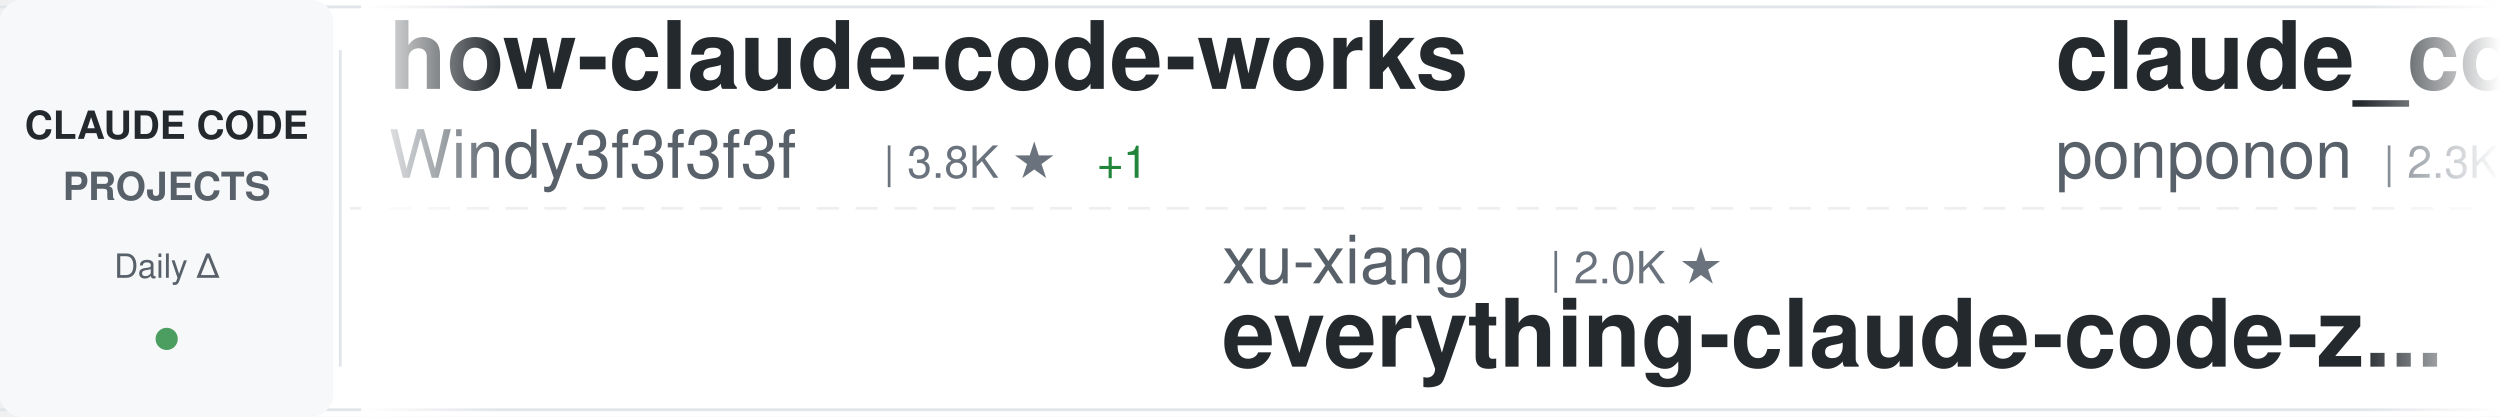
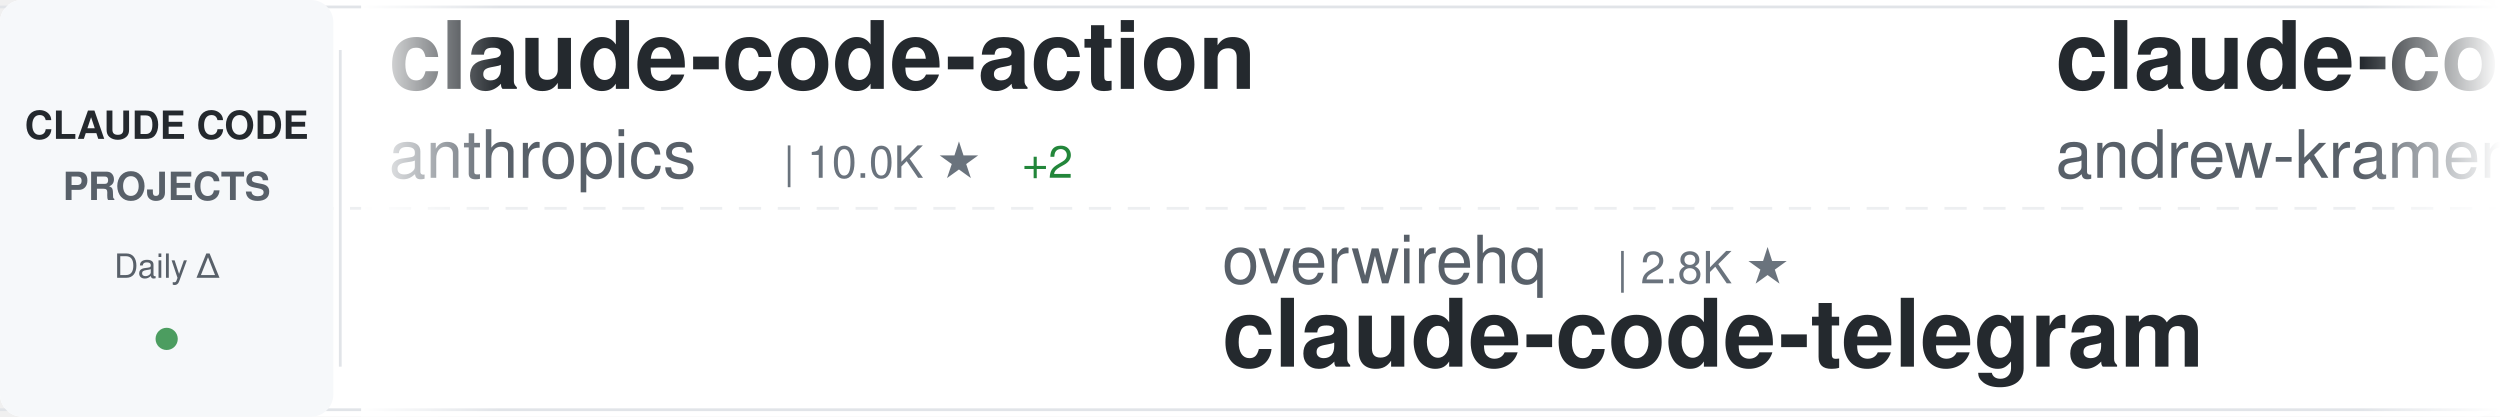
<svg xmlns="http://www.w3.org/2000/svg" width="900" height="150">
  <defs>
    <linearGradient id="awesomeLeftFade" x1="0%" y1="0%" x2="100%" y2="0%">
      <stop offset="0%" style="stop-color:#ffffff;stop-opacity:1" />
      <stop offset="100%" style="stop-color:#ffffff;stop-opacity:0" />
    </linearGradient>
    <linearGradient id="awesomeRightFade" x1="0%" y1="0%" x2="100%" y2="0%">
      <stop offset="0%" style="stop-color:#ffffff;stop-opacity:0" />
      <stop offset="100%" style="stop-color:#ffffff;stop-opacity:1" />
    </linearGradient>
  </defs>
  <rect width="900" height="150" fill="#ffffff" rx="8" />
  <rect x="0" y="2" width="900" height="1" fill="#e1e4e8" />
  <rect x="0" y="147" width="900" height="1" fill="#e1e4e8" />
  <line x1="0" y1="75" x2="900" y2="75" stroke="#e1e4e8" stroke-width="1" stroke-dasharray="8 6" opacity="0.6" />
  <rect x="0" y="0" width="120" height="150" fill="#f6f8fa" rx="8" />
  <text x="60" y="50" font-family="-apple-system, BlinkMacSystemFont, 'Segoe UI', Helvetica, Arial, sans-serif" font-size="14" font-weight="600" fill="#24292e" text-anchor="middle">CLAUDE CODE</text>
  <text x="60" y="72" font-family="-apple-system, BlinkMacSystemFont, 'Segoe UI', Helvetica, Arial, sans-serif" font-size="14" font-weight="600" fill="#586069" text-anchor="middle">PROJECTS</text>
  <text x="60" y="100" font-family="-apple-system, BlinkMacSystemFont, 'Segoe UI', Helvetica, Arial, sans-serif" font-size="12" font-weight="500" fill="#586069" text-anchor="middle">Daily Δ</text>
  <circle cx="60" cy="122" r="4" fill="#22863a" opacity="0.8" />
  <rect x="122" y="18" width="1" height="114" fill="#e1e4e8" />
  <clipPath id="awesomeTickerClip">
    <rect x="130" y="0" width="770" height="150" />
  </clipPath>
  <g clip-path="url(#awesomeTickerClip)">
    <g id="awesomeTickerItems">
      <animateTransform attributeName="transform" attributeType="XML" type="translate" from="0 0" to="-3000 0" dur="54s" repeatCount="indefinite" />
      <g transform="translate(0, 0)">
-         <text x="140" y="32" font-family="-apple-system, BlinkMacSystemFont, 'Segoe UI', Helvetica, Arial, sans-serif" font-size="34" font-weight="600" fill="#24292e">how-claude-code-works</text>
-         <text x="140" y="64" font-family="-apple-system, BlinkMacSystemFont, 'Segoe UI', Helvetica, Arial, sans-serif" font-size="24" font-weight="400" fill="#586069">Windy3f3f3f3f</text>
-         <text x="318" y="64" font-family="-apple-system, BlinkMacSystemFont, 'Segoe UI', Helvetica, Arial, sans-serif" font-size="16" font-weight="500" fill="#6a737d">| 3.8K ★</text>
-         <text x="395" y="64" font-family="-apple-system, BlinkMacSystemFont, 'Segoe UI', Helvetica, Arial, sans-serif" font-size="16" font-weight="500" fill="#22863a"> +1</text>
+         <text x="140" y="32" font-family="-apple-system, BlinkMacSystemFont, 'Segoe UI', Helvetica, Arial, sans-serif" font-size="34" font-weight="600" fill="#24292e">claude-code-action</text>
+         <text x="140" y="64" font-family="-apple-system, BlinkMacSystemFont, 'Segoe UI', Helvetica, Arial, sans-serif" font-size="24" font-weight="400" fill="#586069">anthropics</text>
+         <text x="282" y="64" font-family="-apple-system, BlinkMacSystemFont, 'Segoe UI', Helvetica, Arial, sans-serif" font-size="16" font-weight="500" fill="#6a737d">| 10.0K ★</text>
+         <text x="368" y="64" font-family="-apple-system, BlinkMacSystemFont, 'Segoe UI', Helvetica, Arial, sans-serif" font-size="16" font-weight="500" fill="#22863a"> +2</text>
      </g>
      <g transform="translate(300, 0)">
-         <text x="140" y="102" font-family="-apple-system, BlinkMacSystemFont, 'Segoe UI', Helvetica, Arial, sans-serif" font-size="24" font-weight="400" fill="#586069">xu-xiang</text>
-         <text x="258" y="102" font-family="-apple-system, BlinkMacSystemFont, 'Segoe UI', Helvetica, Arial, sans-serif" font-size="16" font-weight="500" fill="#6a737d">| 2.0K ★</text>
-         <text x="140" y="132" font-family="-apple-system, BlinkMacSystemFont, 'Segoe UI', Helvetica, Arial, sans-serif" font-size="34" font-weight="600" fill="#24292e">everything-claude-code-z...</text>
+         <text x="140" y="102" font-family="-apple-system, BlinkMacSystemFont, 'Segoe UI', Helvetica, Arial, sans-serif" font-size="24" font-weight="400" fill="#586069">overwirehq</text>
+         <text x="282" y="102" font-family="-apple-system, BlinkMacSystemFont, 'Segoe UI', Helvetica, Arial, sans-serif" font-size="16" font-weight="500" fill="#6a737d">| 2.8K ★</text>
+         <text x="140" y="132" font-family="-apple-system, BlinkMacSystemFont, 'Segoe UI', Helvetica, Arial, sans-serif" font-size="34" font-weight="600" fill="#24292e">claude-code-telegram</text>
      </g>
      <g transform="translate(600, 0)">
-         <text x="140" y="32" font-family="-apple-system, BlinkMacSystemFont, 'Segoe UI', Helvetica, Arial, sans-serif" font-size="34" font-weight="600" fill="#24292e">claude_code_src</text>
-         <text x="140" y="64" font-family="-apple-system, BlinkMacSystemFont, 'Segoe UI', Helvetica, Arial, sans-serif" font-size="24" font-weight="400" fill="#586069">ponponon</text>
-         <text x="258" y="64" font-family="-apple-system, BlinkMacSystemFont, 'Segoe UI', Helvetica, Arial, sans-serif" font-size="16" font-weight="500" fill="#6a737d">| 2.3K ★</text>
+         <text x="140" y="32" font-family="-apple-system, BlinkMacSystemFont, 'Segoe UI', Helvetica, Arial, sans-serif" font-size="34" font-weight="600" fill="#24292e">claude-code-source-build</text>
+         <text x="140" y="64" font-family="-apple-system, BlinkMacSystemFont, 'Segoe UI', Helvetica, Arial, sans-serif" font-size="24" font-weight="400" fill="#586069">andrew-kramer-inno</text>
+         <text x="378" y="64" font-family="-apple-system, BlinkMacSystemFont, 'Segoe UI', Helvetica, Arial, sans-serif" font-size="16" font-weight="500" fill="#6a737d">| 597 ★</text>
      </g>
      <g transform="translate(900, 0)">
-         <text x="140" y="102" font-family="-apple-system, BlinkMacSystemFont, 'Segoe UI', Helvetica, Arial, sans-serif" font-size="24" font-weight="400" fill="#586069">ding113</text>
-         <text x="246" y="102" font-family="-apple-system, BlinkMacSystemFont, 'Segoe UI', Helvetica, Arial, sans-serif" font-size="16" font-weight="500" fill="#6a737d">| 3.4K ★</text>
-         <text x="323" y="102" font-family="-apple-system, BlinkMacSystemFont, 'Segoe UI', Helvetica, Arial, sans-serif" font-size="16" font-weight="500" fill="#cb2431"> -1</text>
-         <text x="140" y="132" font-family="-apple-system, BlinkMacSystemFont, 'Segoe UI', Helvetica, Arial, sans-serif" font-size="34" font-weight="600" fill="#24292e">claude-code-hub</text>
+         <text x="140" y="102" font-family="-apple-system, BlinkMacSystemFont, 'Segoe UI', Helvetica, Arial, sans-serif" font-size="24" font-weight="400" fill="#586069">fuergaosi233</text>
+         <text x="306" y="102" font-family="-apple-system, BlinkMacSystemFont, 'Segoe UI', Helvetica, Arial, sans-serif" font-size="16" font-weight="500" fill="#6a737d">| 2.8K ★</text>
+         <text x="140" y="132" font-family="-apple-system, BlinkMacSystemFont, 'Segoe UI', Helvetica, Arial, sans-serif" font-size="34" font-weight="600" fill="#24292e">claude-code-proxy</text>
      </g>
      <g transform="translate(1200, 0)">
-         <text x="140" y="32" font-family="-apple-system, BlinkMacSystemFont, 'Segoe UI', Helvetica, Arial, sans-serif" font-size="34" font-weight="600" fill="#24292e">claude-code-harness</text>
-         <text x="140" y="64" font-family="-apple-system, BlinkMacSystemFont, 'Segoe UI', Helvetica, Arial, sans-serif" font-size="24" font-weight="400" fill="#586069">Chachamaru127</text>
-         <text x="318" y="64" font-family="-apple-system, BlinkMacSystemFont, 'Segoe UI', Helvetica, Arial, sans-serif" font-size="16" font-weight="500" fill="#6a737d">| 3.2K ★</text>
+         <text x="140" y="32" font-family="-apple-system, BlinkMacSystemFont, 'Segoe UI', Helvetica, Arial, sans-serif" font-size="34" font-weight="600" fill="#24292e">ClaudeCode-Portable</text>
+         <text x="140" y="64" font-family="-apple-system, BlinkMacSystemFont, 'Segoe UI', Helvetica, Arial, sans-serif" font-size="24" font-weight="400" fill="#586069">techjarves</text>
+         <text x="282" y="64" font-family="-apple-system, BlinkMacSystemFont, 'Segoe UI', Helvetica, Arial, sans-serif" font-size="16" font-weight="500" fill="#6a737d">| 1.6K ★</text>
      </g>
      <g transform="translate(1500, 0)">
-         <text x="140" y="102" font-family="-apple-system, BlinkMacSystemFont, 'Segoe UI', Helvetica, Arial, sans-serif" font-size="24" font-weight="400" fill="#586069">darcyegb</text>
-         <text x="258" y="102" font-family="-apple-system, BlinkMacSystemFont, 'Segoe UI', Helvetica, Arial, sans-serif" font-size="16" font-weight="500" fill="#6a737d">| 780 ★</text>
-         <text x="140" y="132" font-family="-apple-system, BlinkMacSystemFont, 'Segoe UI', Helvetica, Arial, sans-serif" font-size="34" font-weight="600" fill="#24292e">ClaudeCodeAgents</text>
+         <text x="140" y="102" font-family="-apple-system, BlinkMacSystemFont, 'Segoe UI', Helvetica, Arial, sans-serif" font-size="24" font-weight="400" fill="#586069">diet103</text>
+         <text x="246" y="102" font-family="-apple-system, BlinkMacSystemFont, 'Segoe UI', Helvetica, Arial, sans-serif" font-size="16" font-weight="500" fill="#6a737d">| 10.1K ★</text>
+         <text x="140" y="132" font-family="-apple-system, BlinkMacSystemFont, 'Segoe UI', Helvetica, Arial, sans-serif" font-size="34" font-weight="600" fill="#24292e">claude-code-infrastructu...</text>
      </g>
      <g transform="translate(1800, 0)">
-         <text x="140" y="32" font-family="-apple-system, BlinkMacSystemFont, 'Segoe UI', Helvetica, Arial, sans-serif" font-size="34" font-weight="600" fill="#24292e">claude-code-source</text>
-         <text x="140" y="64" font-family="-apple-system, BlinkMacSystemFont, 'Segoe UI', Helvetica, Arial, sans-serif" font-size="24" font-weight="400" fill="#586069">AprilNEA</text>
-         <text x="258" y="64" font-family="-apple-system, BlinkMacSystemFont, 'Segoe UI', Helvetica, Arial, sans-serif" font-size="16" font-weight="500" fill="#6a737d">| 393 ★</text>
+         <text x="140" y="32" font-family="-apple-system, BlinkMacSystemFont, 'Segoe UI', Helvetica, Arial, sans-serif" font-size="34" font-weight="600" fill="#24292e">system_prompts_leaks</text>
+         <text x="140" y="64" font-family="-apple-system, BlinkMacSystemFont, 'Segoe UI', Helvetica, Arial, sans-serif" font-size="24" font-weight="400" fill="#586069">asgeirtj</text>
+         <text x="258" y="64" font-family="-apple-system, BlinkMacSystemFont, 'Segoe UI', Helvetica, Arial, sans-serif" font-size="16" font-weight="500" fill="#6a737d">| 71.6K ★</text>
+         <text x="344" y="64" font-family="-apple-system, BlinkMacSystemFont, 'Segoe UI', Helvetica, Arial, sans-serif" font-size="16" font-weight="500" fill="#22863a"> +10</text>
      </g>
      <g transform="translate(2100, 0)">
-         <text x="140" y="102" font-family="-apple-system, BlinkMacSystemFont, 'Segoe UI', Helvetica, Arial, sans-serif" font-size="24" font-weight="400" fill="#586069">fazxes</text>
-         <text x="234" y="102" font-family="-apple-system, BlinkMacSystemFont, 'Segoe UI', Helvetica, Arial, sans-serif" font-size="16" font-weight="500" fill="#6a737d">| 248 ★</text>
-         <text x="140" y="132" font-family="-apple-system, BlinkMacSystemFont, 'Segoe UI', Helvetica, Arial, sans-serif" font-size="34" font-weight="600" fill="#24292e">Claude-code</text>
+         <text x="140" y="102" font-family="-apple-system, BlinkMacSystemFont, 'Segoe UI', Helvetica, Arial, sans-serif" font-size="24" font-weight="400" fill="#586069">AprilNEA</text>
+         <text x="258" y="102" font-family="-apple-system, BlinkMacSystemFont, 'Segoe UI', Helvetica, Arial, sans-serif" font-size="16" font-weight="500" fill="#6a737d">| 393 ★</text>
+         <text x="140" y="132" font-family="-apple-system, BlinkMacSystemFont, 'Segoe UI', Helvetica, Arial, sans-serif" font-size="34" font-weight="600" fill="#24292e">claude-code-source</text>
      </g>
      <g transform="translate(2400, 0)">
-         <text x="140" y="32" font-family="-apple-system, BlinkMacSystemFont, 'Segoe UI', Helvetica, Arial, sans-serif" font-size="34" font-weight="600" fill="#24292e">andrej-karpathy-skills</text>
-         <text x="140" y="64" font-family="-apple-system, BlinkMacSystemFont, 'Segoe UI', Helvetica, Arial, sans-serif" font-size="24" font-weight="400" fill="#586069">multica-ai</text>
-         <text x="282" y="64" font-family="-apple-system, BlinkMacSystemFont, 'Segoe UI', Helvetica, Arial, sans-serif" font-size="16" font-weight="500" fill="#6a737d">| 233.7K ★</text>
-         <text x="377" y="64" font-family="-apple-system, BlinkMacSystemFont, 'Segoe UI', Helvetica, Arial, sans-serif" font-size="16" font-weight="500" fill="#22863a"> +29</text>
+         <text x="140" y="32" font-family="-apple-system, BlinkMacSystemFont, 'Segoe UI', Helvetica, Arial, sans-serif" font-size="34" font-weight="600" fill="#24292e">claude-code-from-scratch</text>
+         <text x="140" y="64" font-family="-apple-system, BlinkMacSystemFont, 'Segoe UI', Helvetica, Arial, sans-serif" font-size="24" font-weight="400" fill="#586069">Windy3f3f3f3f</text>
+         <text x="318" y="64" font-family="-apple-system, BlinkMacSystemFont, 'Segoe UI', Helvetica, Arial, sans-serif" font-size="16" font-weight="500" fill="#6a737d">| 2.8K ★</text>
+         <text x="395" y="64" font-family="-apple-system, BlinkMacSystemFont, 'Segoe UI', Helvetica, Arial, sans-serif" font-size="16" font-weight="500" fill="#22863a"> +2</text>
      </g>
      <g transform="translate(2700, 0)">
-         <text x="140" y="102" font-family="-apple-system, BlinkMacSystemFont, 'Segoe UI', Helvetica, Arial, sans-serif" font-size="24" font-weight="400" fill="#586069">frankbria</text>
-         <text x="270" y="102" font-family="-apple-system, BlinkMacSystemFont, 'Segoe UI', Helvetica, Arial, sans-serif" font-size="16" font-weight="500" fill="#6a737d">| 9.7K ★</text>
-         <text x="140" y="132" font-family="-apple-system, BlinkMacSystemFont, 'Segoe UI', Helvetica, Arial, sans-serif" font-size="34" font-weight="600" fill="#24292e">ralph-claude-code</text>
+         <text x="140" y="102" font-family="-apple-system, BlinkMacSystemFont, 'Segoe UI', Helvetica, Arial, sans-serif" font-size="24" font-weight="400" fill="#586069">ponponon</text>
+         <text x="258" y="102" font-family="-apple-system, BlinkMacSystemFont, 'Segoe UI', Helvetica, Arial, sans-serif" font-size="16" font-weight="500" fill="#6a737d">| 2.3K ★</text>
+         <text x="335" y="102" font-family="-apple-system, BlinkMacSystemFont, 'Segoe UI', Helvetica, Arial, sans-serif" font-size="16" font-weight="500" fill="#cb2431"> -1</text>
+         <text x="140" y="132" font-family="-apple-system, BlinkMacSystemFont, 'Segoe UI', Helvetica, Arial, sans-serif" font-size="34" font-weight="600" fill="#24292e">claude_code_src</text>
      </g>
      <g transform="translate(3000, 0)">
-         <text x="140" y="32" font-family="-apple-system, BlinkMacSystemFont, 'Segoe UI', Helvetica, Arial, sans-serif" font-size="34" font-weight="600" fill="#24292e">how-claude-code-works</text>
-         <text x="140" y="64" font-family="-apple-system, BlinkMacSystemFont, 'Segoe UI', Helvetica, Arial, sans-serif" font-size="24" font-weight="400" fill="#586069">Windy3f3f3f3f</text>
-         <text x="318" y="64" font-family="-apple-system, BlinkMacSystemFont, 'Segoe UI', Helvetica, Arial, sans-serif" font-size="16" font-weight="500" fill="#6a737d">| 3.8K ★</text>
-         <text x="395" y="64" font-family="-apple-system, BlinkMacSystemFont, 'Segoe UI', Helvetica, Arial, sans-serif" font-size="16" font-weight="500" fill="#22863a"> +1</text>
+         <text x="140" y="32" font-family="-apple-system, BlinkMacSystemFont, 'Segoe UI', Helvetica, Arial, sans-serif" font-size="34" font-weight="600" fill="#24292e">claude-code-action</text>
+         <text x="140" y="64" font-family="-apple-system, BlinkMacSystemFont, 'Segoe UI', Helvetica, Arial, sans-serif" font-size="24" font-weight="400" fill="#586069">anthropics</text>
+         <text x="282" y="64" font-family="-apple-system, BlinkMacSystemFont, 'Segoe UI', Helvetica, Arial, sans-serif" font-size="16" font-weight="500" fill="#6a737d">| 10.0K ★</text>
+         <text x="368" y="64" font-family="-apple-system, BlinkMacSystemFont, 'Segoe UI', Helvetica, Arial, sans-serif" font-size="16" font-weight="500" fill="#22863a"> +2</text>
      </g>
      <g transform="translate(3300, 0)">
-         <text x="140" y="102" font-family="-apple-system, BlinkMacSystemFont, 'Segoe UI', Helvetica, Arial, sans-serif" font-size="24" font-weight="400" fill="#586069">xu-xiang</text>
-         <text x="258" y="102" font-family="-apple-system, BlinkMacSystemFont, 'Segoe UI', Helvetica, Arial, sans-serif" font-size="16" font-weight="500" fill="#6a737d">| 2.0K ★</text>
-         <text x="140" y="132" font-family="-apple-system, BlinkMacSystemFont, 'Segoe UI', Helvetica, Arial, sans-serif" font-size="34" font-weight="600" fill="#24292e">everything-claude-code-z...</text>
+         <text x="140" y="102" font-family="-apple-system, BlinkMacSystemFont, 'Segoe UI', Helvetica, Arial, sans-serif" font-size="24" font-weight="400" fill="#586069">overwirehq</text>
+         <text x="282" y="102" font-family="-apple-system, BlinkMacSystemFont, 'Segoe UI', Helvetica, Arial, sans-serif" font-size="16" font-weight="500" fill="#6a737d">| 2.8K ★</text>
+         <text x="140" y="132" font-family="-apple-system, BlinkMacSystemFont, 'Segoe UI', Helvetica, Arial, sans-serif" font-size="34" font-weight="600" fill="#24292e">claude-code-telegram</text>
      </g>
      <g transform="translate(3600, 0)">
-         <text x="140" y="32" font-family="-apple-system, BlinkMacSystemFont, 'Segoe UI', Helvetica, Arial, sans-serif" font-size="34" font-weight="600" fill="#24292e">claude_code_src</text>
-         <text x="140" y="64" font-family="-apple-system, BlinkMacSystemFont, 'Segoe UI', Helvetica, Arial, sans-serif" font-size="24" font-weight="400" fill="#586069">ponponon</text>
-         <text x="258" y="64" font-family="-apple-system, BlinkMacSystemFont, 'Segoe UI', Helvetica, Arial, sans-serif" font-size="16" font-weight="500" fill="#6a737d">| 2.3K ★</text>
+         <text x="140" y="32" font-family="-apple-system, BlinkMacSystemFont, 'Segoe UI', Helvetica, Arial, sans-serif" font-size="34" font-weight="600" fill="#24292e">claude-code-source-build</text>
+         <text x="140" y="64" font-family="-apple-system, BlinkMacSystemFont, 'Segoe UI', Helvetica, Arial, sans-serif" font-size="24" font-weight="400" fill="#586069">andrew-kramer-inno</text>
+         <text x="378" y="64" font-family="-apple-system, BlinkMacSystemFont, 'Segoe UI', Helvetica, Arial, sans-serif" font-size="16" font-weight="500" fill="#6a737d">| 597 ★</text>
      </g>
      <g transform="translate(3900, 0)">
-         <text x="140" y="102" font-family="-apple-system, BlinkMacSystemFont, 'Segoe UI', Helvetica, Arial, sans-serif" font-size="24" font-weight="400" fill="#586069">ding113</text>
-         <text x="246" y="102" font-family="-apple-system, BlinkMacSystemFont, 'Segoe UI', Helvetica, Arial, sans-serif" font-size="16" font-weight="500" fill="#6a737d">| 3.4K ★</text>
-         <text x="323" y="102" font-family="-apple-system, BlinkMacSystemFont, 'Segoe UI', Helvetica, Arial, sans-serif" font-size="16" font-weight="500" fill="#cb2431"> -1</text>
-         <text x="140" y="132" font-family="-apple-system, BlinkMacSystemFont, 'Segoe UI', Helvetica, Arial, sans-serif" font-size="34" font-weight="600" fill="#24292e">claude-code-hub</text>
+         <text x="140" y="102" font-family="-apple-system, BlinkMacSystemFont, 'Segoe UI', Helvetica, Arial, sans-serif" font-size="24" font-weight="400" fill="#586069">fuergaosi233</text>
+         <text x="306" y="102" font-family="-apple-system, BlinkMacSystemFont, 'Segoe UI', Helvetica, Arial, sans-serif" font-size="16" font-weight="500" fill="#6a737d">| 2.8K ★</text>
+         <text x="140" y="132" font-family="-apple-system, BlinkMacSystemFont, 'Segoe UI', Helvetica, Arial, sans-serif" font-size="34" font-weight="600" fill="#24292e">claude-code-proxy</text>
      </g>
    </g>
  </g>
  <rect x="130" y="0" width="50" height="150" fill="url(#awesomeLeftFade)" />
  <rect x="850" y="0" width="50" height="150" fill="url(#awesomeRightFade)" />
</svg>
